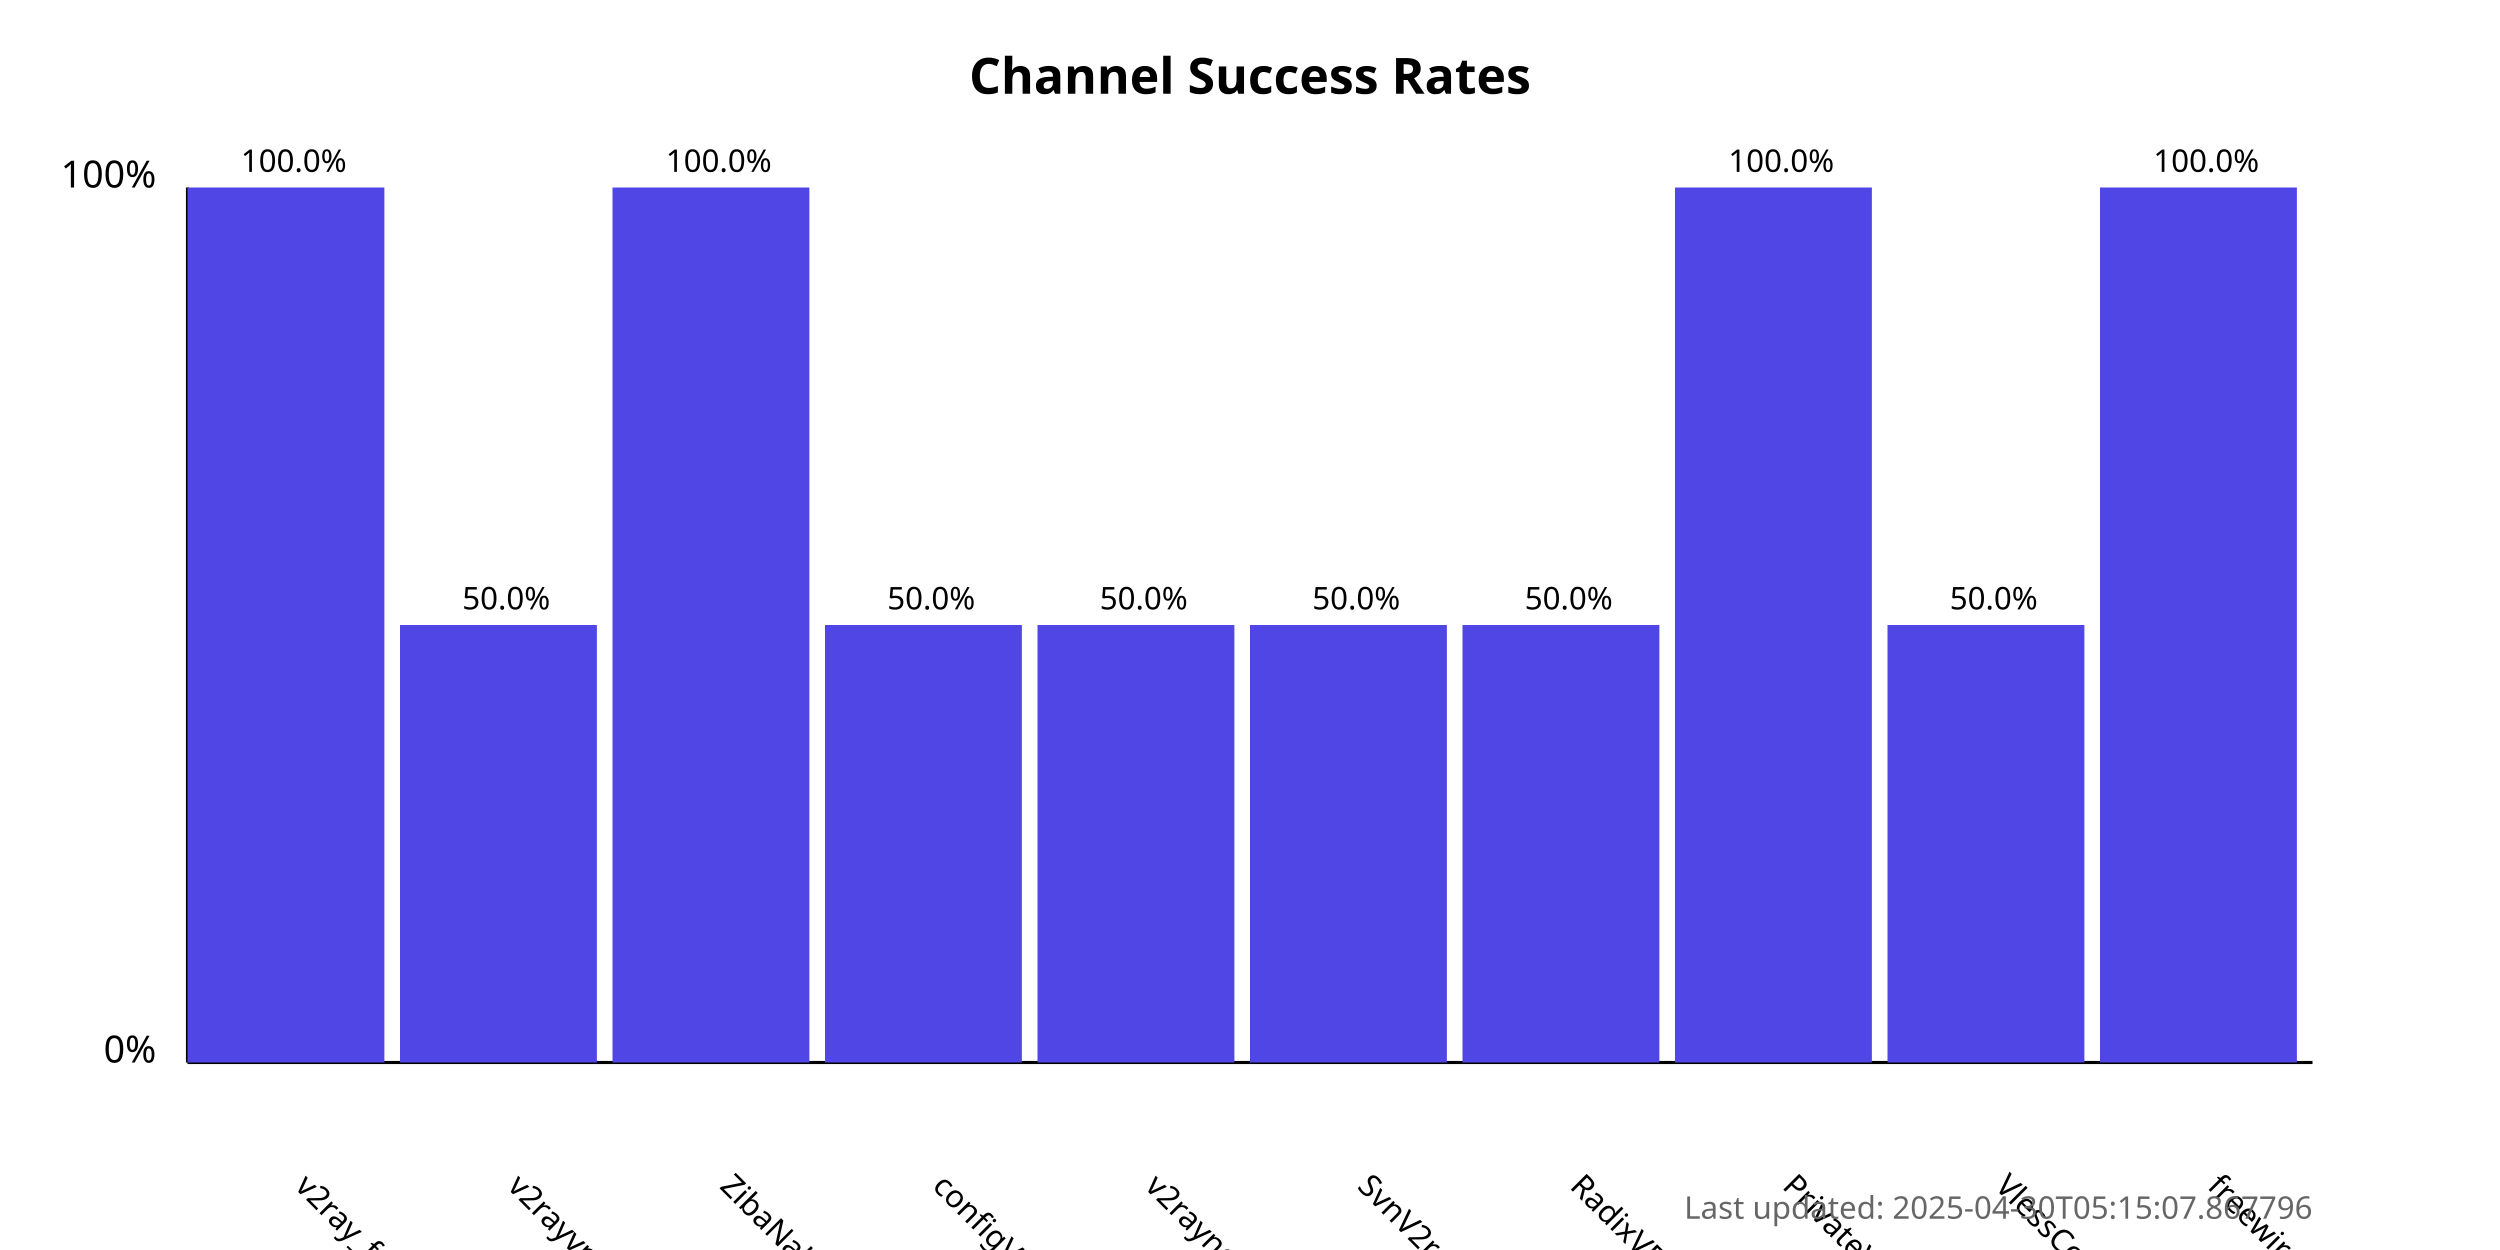
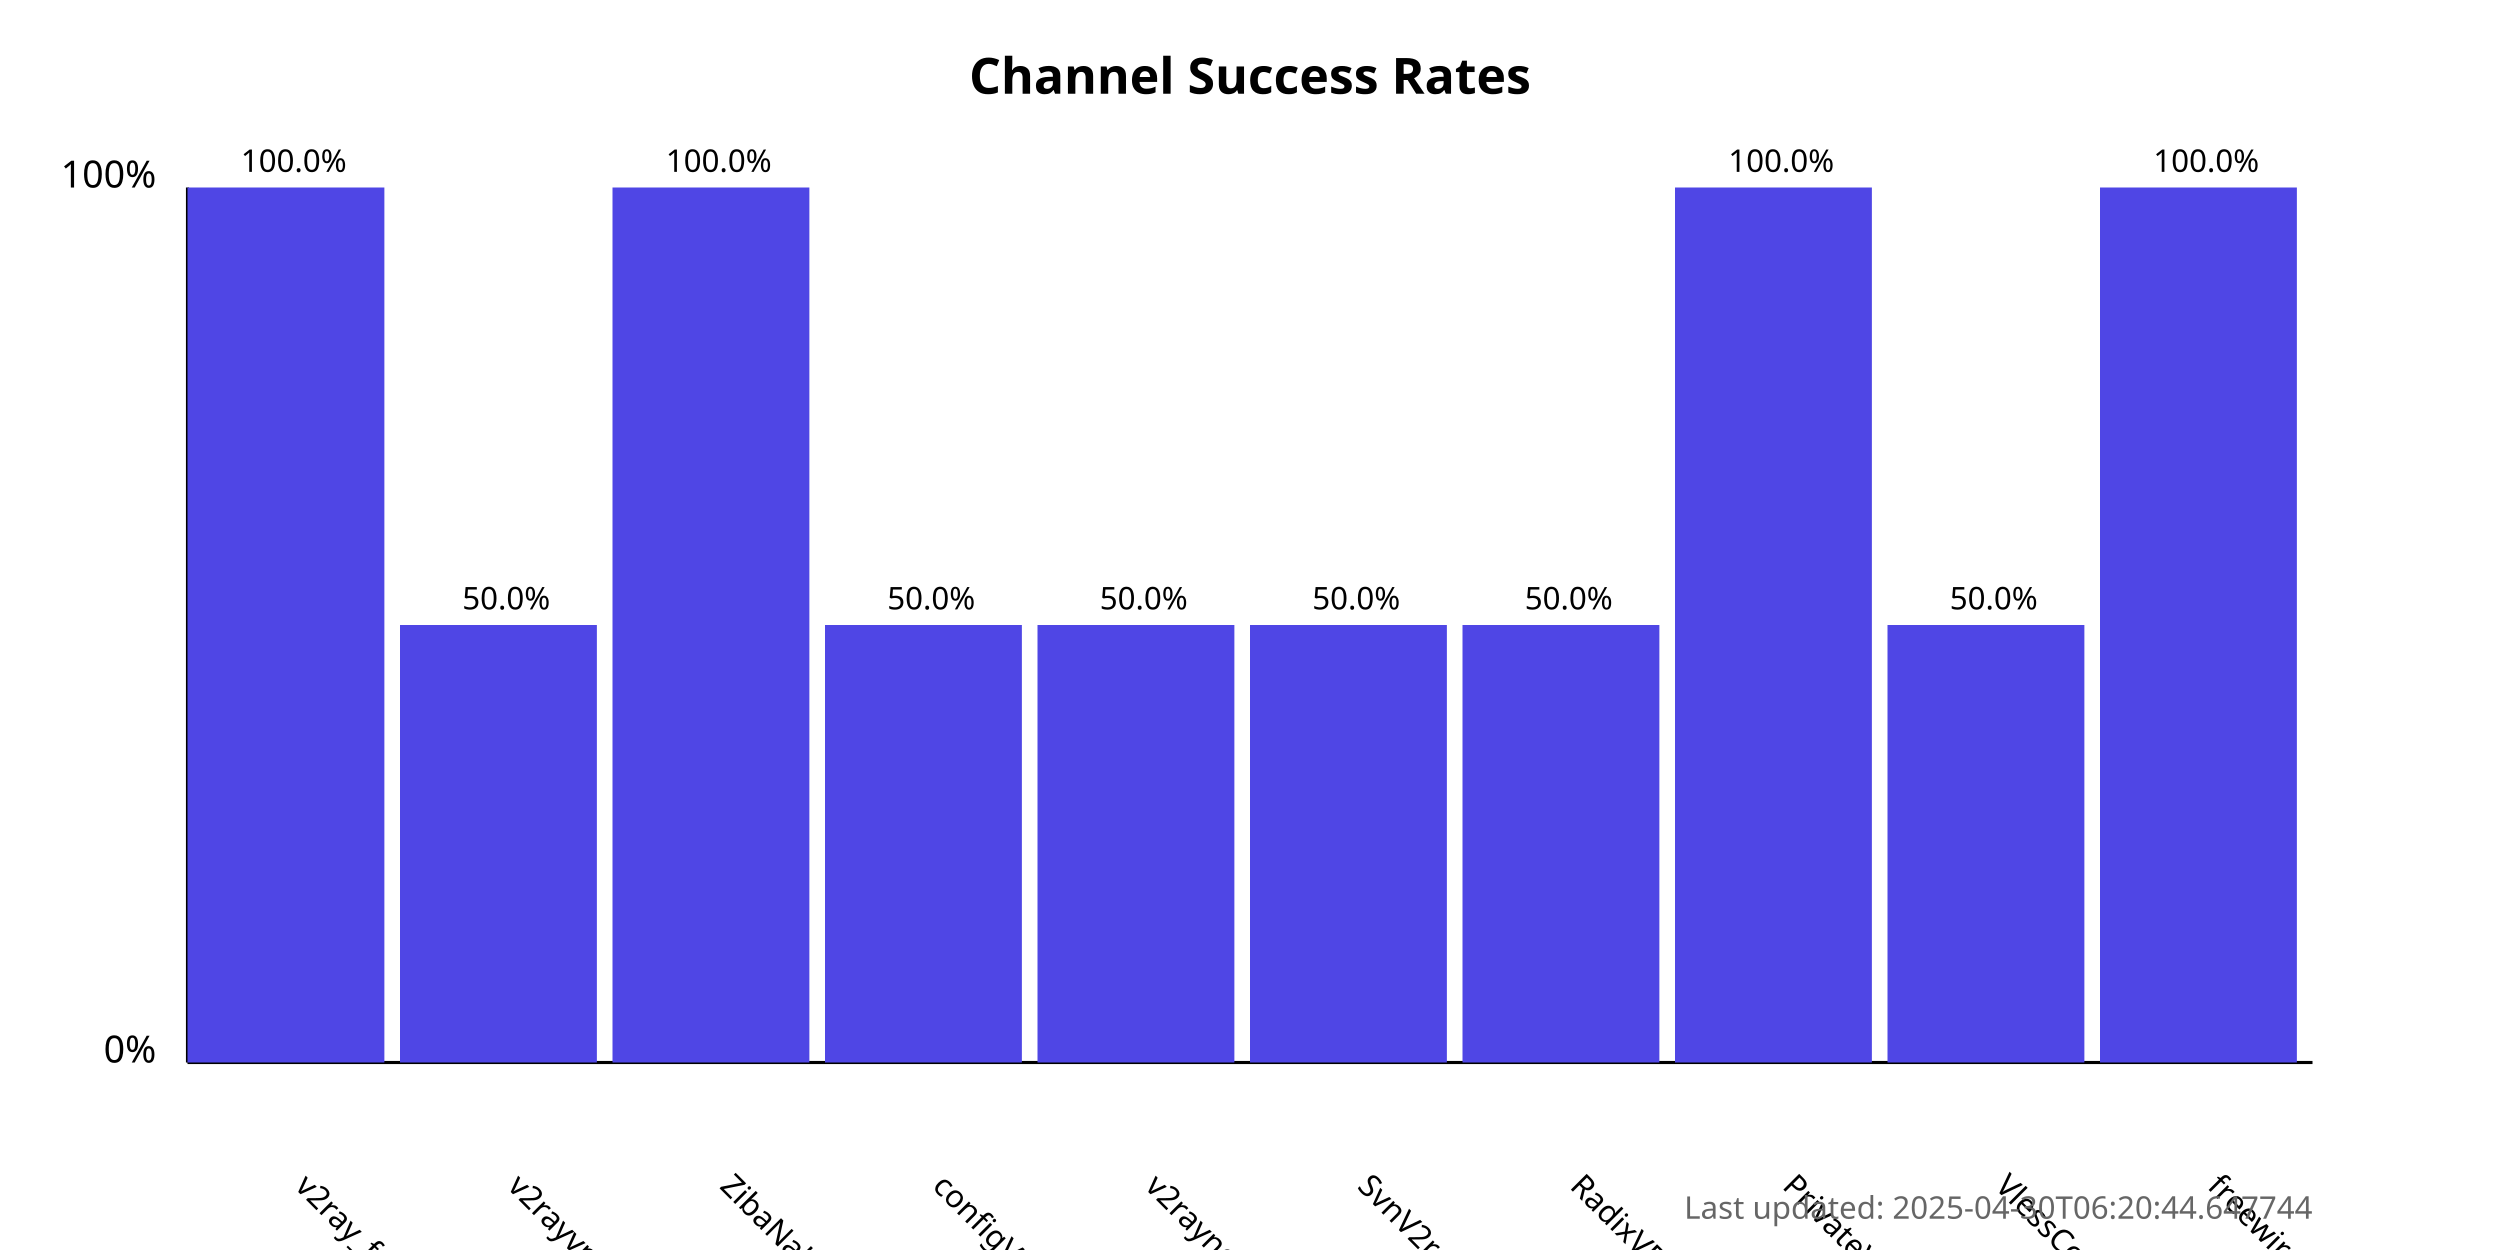
<svg xmlns="http://www.w3.org/2000/svg" width="800" height="400">
  <style>
            .chart-title { font: bold 16px sans-serif; }
            .axis-label { font: 12px sans-serif; }
            .tick-label { font: 10px sans-serif; }
            .bar { fill: #4f46e5; }
            .bar:hover { fill: #6366f1; }
            .timestamp { font: 10px sans-serif; fill: #666; }
        </style>
  <text x="400.0" y="30" text-anchor="middle" class="chart-title">
            Channel Success Rates
        </text>
  <line x1="60" y1="340" x2="60" y2="60" stroke="black" stroke-width="1" />
  <line x1="60" y1="340" x2="740" y2="340" stroke="black" stroke-width="1" />
  <text x="50" y="340" text-anchor="end" class="axis-label">0%</text>
  <text x="50" y="60" text-anchor="end" class="axis-label">100%</text>
  <g>
    <rect x="60" y="60.0" width="63.0" height="280.0" class="bar" />
    <text x="94.0" y="380" transform="rotate(45, 94.0, 380)" text-anchor="start" class="tick-label">
                v2ray_free_conf
            </text>
    <text x="94.0" y="55.0" text-anchor="middle" class="tick-label">
                100.0%
            </text>
  </g>
  <g>
    <rect x="128.0" y="200.0" width="63.0" height="140.0" class="bar" />
    <text x="162.0" y="380" transform="rotate(45, 162.0, 380)" text-anchor="start" class="tick-label">
                v2rayvpno
            </text>
    <text x="162.0" y="195.0" text-anchor="middle" class="tick-label">
                50.0%
            </text>
  </g>
  <g>
    <rect x="196.0" y="60.0" width="63.0" height="280.0" class="bar" />
    <text x="230.0" y="380" transform="rotate(45, 230.0, 380)" text-anchor="start" class="tick-label">
                ZibaNabz
            </text>
    <text x="230.0" y="55.0" text-anchor="middle" class="tick-label">
                100.0%
            </text>
  </g>
  <g>
    <rect x="264.0" y="200.0" width="63.0" height="140.0" class="bar" />
    <text x="298.0" y="380" transform="rotate(45, 298.0, 380)" text-anchor="start" class="tick-label">
                configV2rayForFree
            </text>
    <text x="298.0" y="195.0" text-anchor="middle" class="tick-label">
                50.0%
            </text>
  </g>
  <g>
    <rect x="332.0" y="200.0" width="63.0" height="140.0" class="bar" />
    <text x="366.0" y="380" transform="rotate(45, 366.0, 380)" text-anchor="start" class="tick-label">
                v2rayngvpn
            </text>
    <text x="366.0" y="195.0" text-anchor="middle" class="tick-label">
                50.0%
            </text>
  </g>
  <g>
    <rect x="400.0" y="200.0" width="63.0" height="140.0" class="bar" />
    <text x="434.0" y="380" transform="rotate(45, 434.0, 380)" text-anchor="start" class="tick-label">
                SvnV2ray
            </text>
    <text x="434.0" y="195.0" text-anchor="middle" class="tick-label">
                50.0%
            </text>
  </g>
  <g>
    <rect x="468.0" y="200.0" width="63.0" height="140.0" class="bar" />
    <text x="502.0" y="380" transform="rotate(45, 502.0, 380)" text-anchor="start" class="tick-label">
                RadixVPN
            </text>
    <text x="502.0" y="195.0" text-anchor="middle" class="tick-label">
                50.0%
            </text>
  </g>
  <g>
    <rect x="536.0" y="60.0" width="63.0" height="280.0" class="bar" />
    <text x="570.0" y="380" transform="rotate(45, 570.0, 380)" text-anchor="start" class="tick-label">
                PrivateVPNs
            </text>
    <text x="570.0" y="55.0" text-anchor="middle" class="tick-label">
                100.0%
            </text>
  </g>
  <g>
    <rect x="604.0" y="200.0" width="63.0" height="140.0" class="bar" />
    <text x="638.0" y="380" transform="rotate(45, 638.0, 380)" text-anchor="start" class="tick-label">
                VlessConfig
            </text>
    <text x="638.0" y="195.0" text-anchor="middle" class="tick-label">
                50.0%
            </text>
  </g>
  <g>
    <rect x="672.0" y="60.0" width="63.0" height="280.0" class="bar" />
    <text x="706.0" y="380" transform="rotate(45, 706.0, 380)" text-anchor="start" class="tick-label">
                freewireguard
            </text>
    <text x="706.0" y="55.0" text-anchor="middle" class="tick-label">
                100.0%
            </text>
  </g>
  <text x="740" y="390" text-anchor="end" class="timestamp">
-             Last updated: 2025-04-30T05:15:07.867796
+             Last updated: 2025-04-30T06:20:44.647744
        </text>
</svg>
